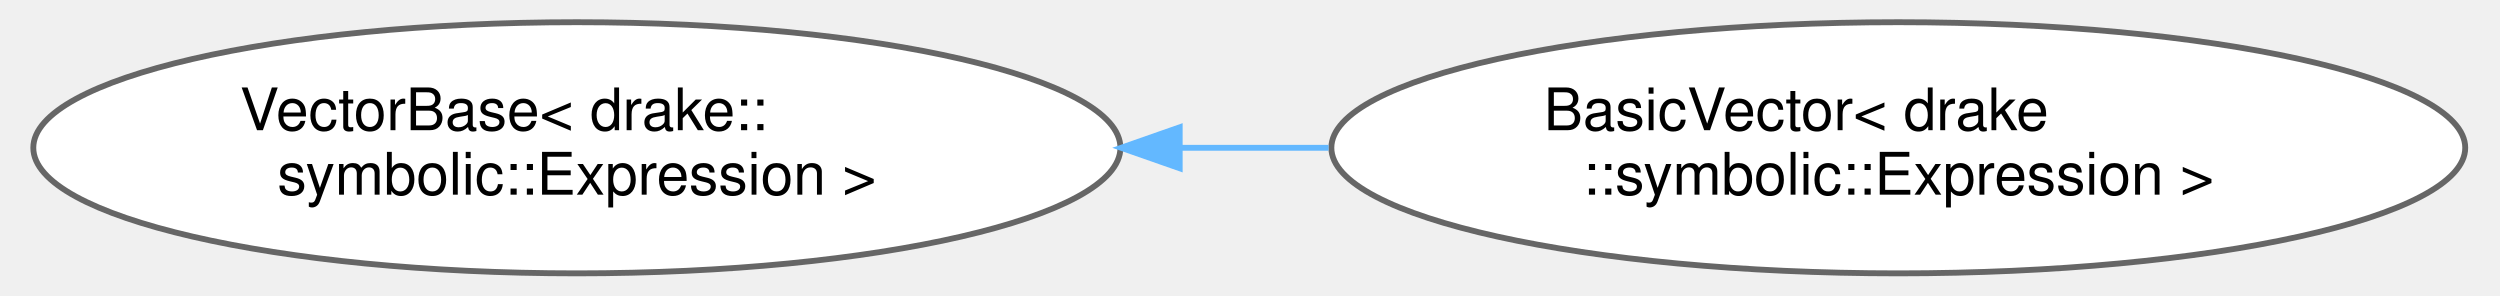
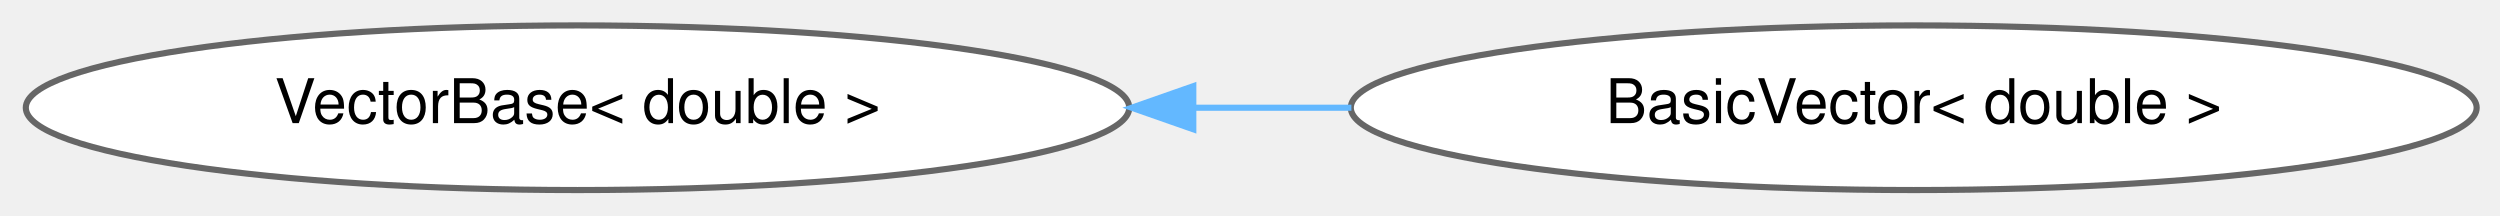
- <svg xmlns="http://www.w3.org/2000/svg" xmlns:xlink="http://www.w3.org/1999/xlink" width="423pt" height="50pt" viewBox="0.00 0.00 423.01 50.43">
-   <g id="graph0" class="graph" transform="scale(1 1) rotate(0) translate(4 46.43)">
+ <svg xmlns="http://www.w3.org/2000/svg" xmlns:xlink="http://www.w3.org/1999/xlink" width="406pt" height="35pt" viewBox="0.00 0.00 406.04 34.87">
+   <g id="graph0" class="graph" transform="scale(1 1) rotate(0) translate(4 30.87)">
    <g id="Node000000" class="node">
      <g id="a_Node000000">
        <a xlink:href="classdrake_1_1systems_1_1_vector_base.html" target="_top" xlink:title=" ">
-           <ellipse fill="white" stroke="#666666" cx="92.63" cy="-21.21" rx="92.76" ry="21.43" />
-           <text text-anchor="start" x="35.13" y="-24.21" font-family="Helvetica,sans-Serif" font-size="10.00">VectorBase&lt; drake::</text>
-           <text text-anchor="middle" x="92.63" y="-13.21" font-family="Helvetica,sans-Serif" font-size="10.00">symbolic::Expression &gt;</text>
+           <ellipse fill="white" stroke="#666666" cx="89.8" cy="-13.44" rx="89.61" ry="13.37" />
+           <text text-anchor="middle" x="89.8" y="-10.94" font-family="Helvetica,sans-Serif" font-size="10.00">VectorBase&lt; double &gt;</text>
        </a>
      </g>
    </g>
    <g id="Node000001" class="node">
      <g id="a_Node000001">
        <a xlink:href="classdrake_1_1systems_1_1_basic_vector.html" target="_top" xlink:title=" ">
-           <ellipse fill="white" stroke="#666666" cx="318.14" cy="-21.21" rx="96.75" ry="21.43" />
-           <text text-anchor="start" x="257.64" y="-24.21" font-family="Helvetica,sans-Serif" font-size="10.00">BasicVector&lt; drake</text>
-           <text text-anchor="middle" x="318.14" y="-13.21" font-family="Helvetica,sans-Serif" font-size="10.00">::symbolic::Expression &gt;</text>
+           <ellipse fill="white" stroke="#666666" cx="306.82" cy="-13.44" rx="91.43" ry="13.37" />
+           <text text-anchor="middle" x="306.82" y="-10.94" font-family="Helvetica,sans-Serif" font-size="10.00">BasicVector&lt; double &gt;</text>
        </a>
      </g>
    </g>
-     <g id="edge525_Node000000_Node000001" class="edge">
-       <g id="a_edge525_Node000000_Node000001">
+     <g id="edge521_Node000000_Node000001" class="edge">
+       <g id="a_edge521_Node000000_Node000001">
        <a xlink:title=" ">
-           <path fill="none" stroke="#63b8ff" d="M195.7,-21.21C204.09,-21.21 212.56,-21.21 220.91,-21.21" />
-           <polygon fill="#63b8ff" stroke="#63b8ff" points="195.51,-17.71 185.51,-21.21 195.51,-24.71 195.51,-17.71" />
+           <path fill="none" stroke="#63b8ff" d="M189.81,-13.44C198.37,-13.44 207.01,-13.44 215.49,-13.44" />
+           <polygon fill="#63b8ff" stroke="#63b8ff" points="189.81,-9.94 179.81,-13.44 189.81,-16.94 189.81,-9.94" />
        </a>
      </g>
    </g>
  </g>
</svg>
